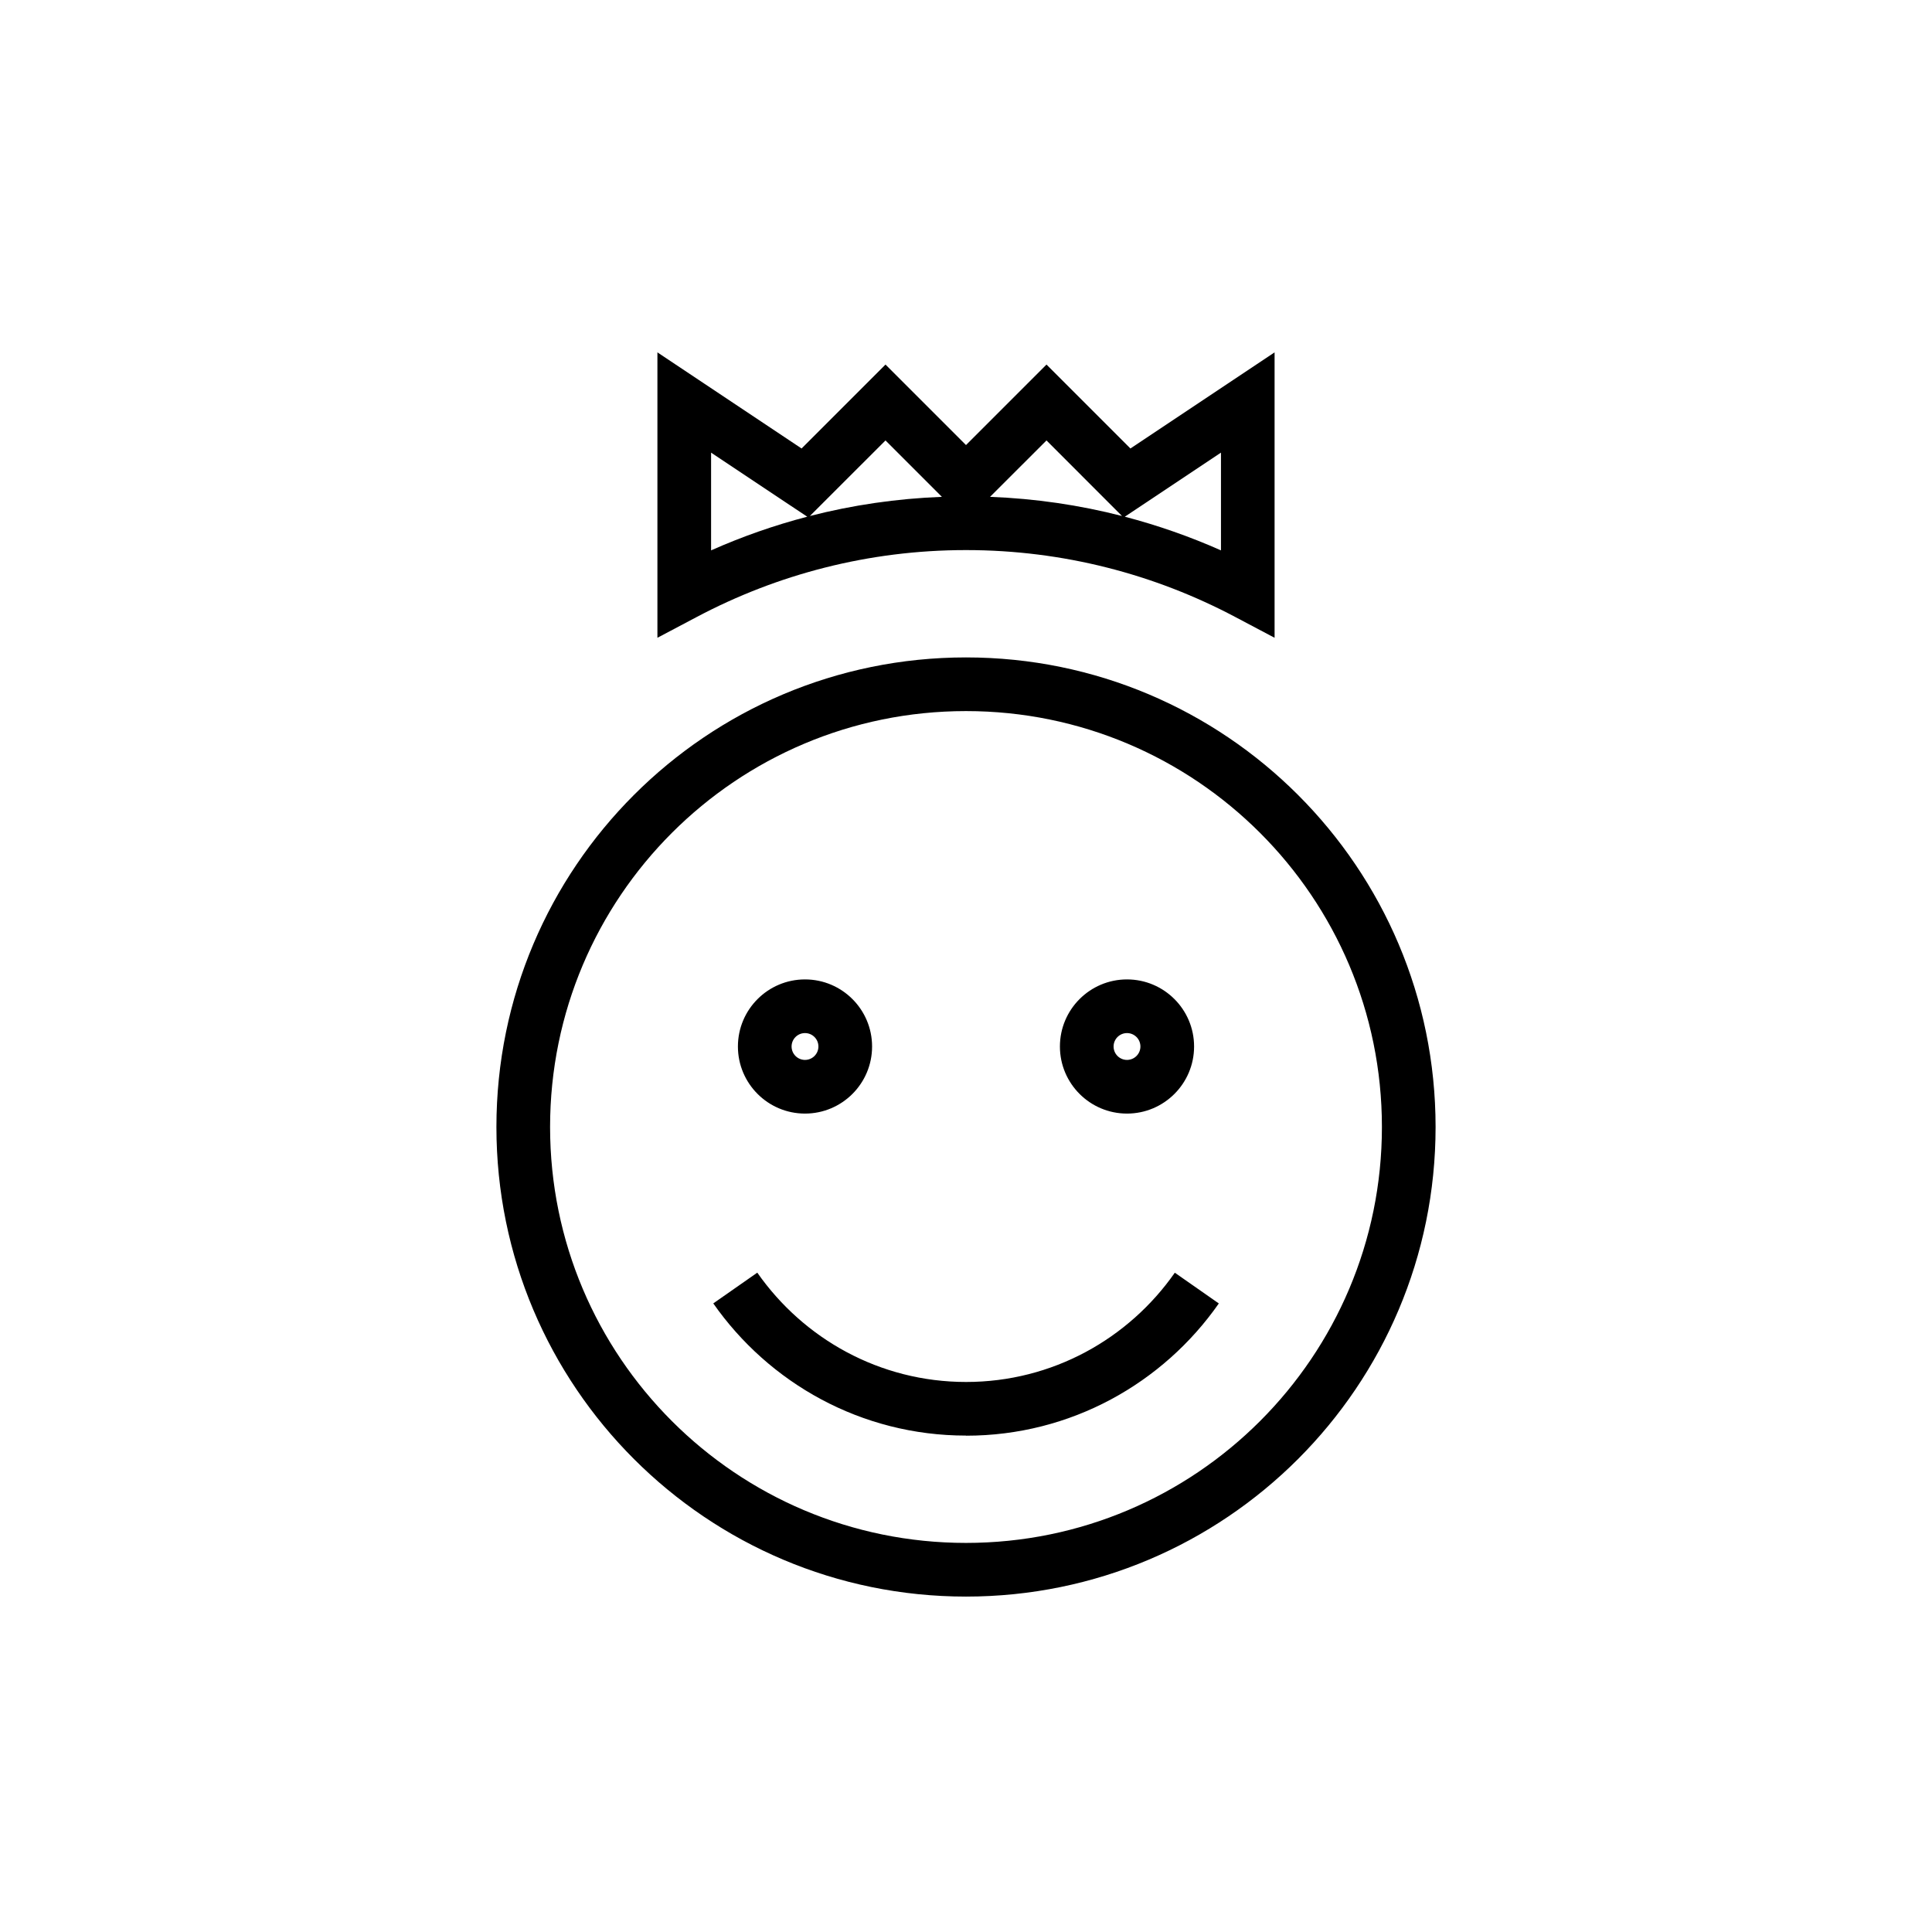
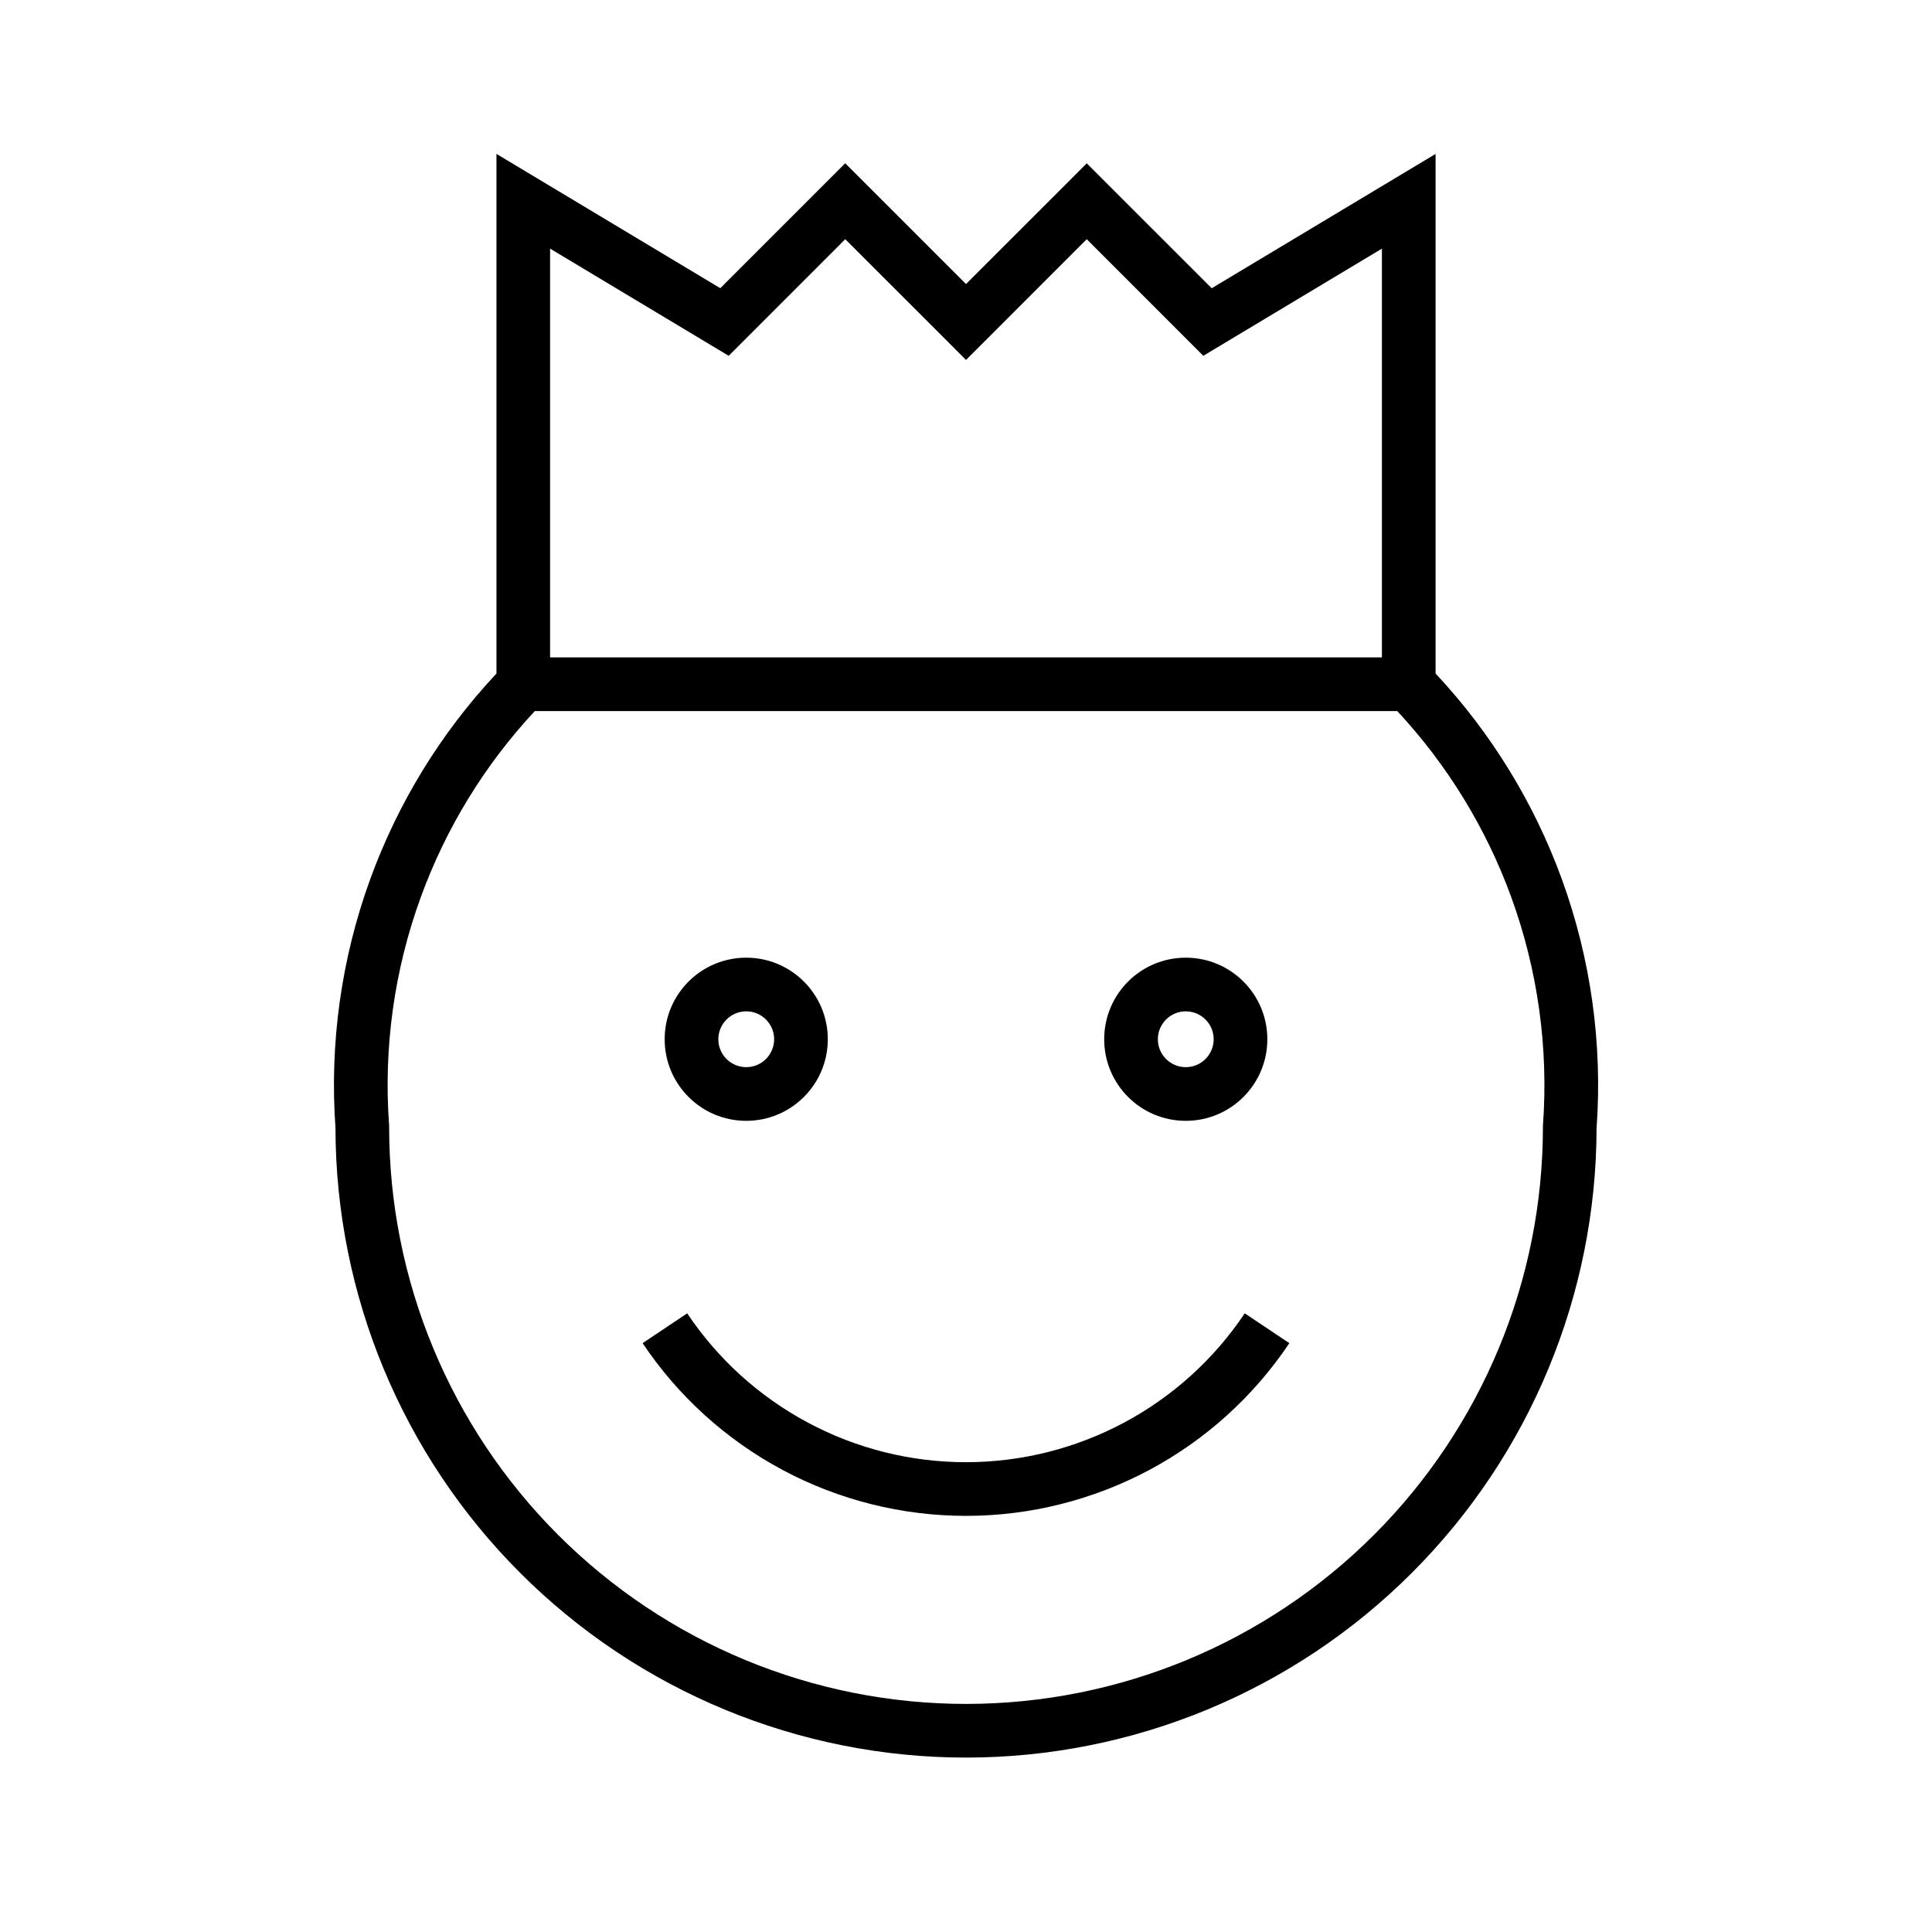
<svg xmlns="http://www.w3.org/2000/svg" width="36" height="36" viewBox="0,0,36,36">
-   <path fill-rule="evenodd" clip-rule="evenodd" d="m13.027,7.084-.777-.518v5.318l.734-.388c1.498-.793,3.203-1.246,5.016-1.246s3.518.453,5.016,1.246l.734.388V6.566l-.777.518-1.909,1.273L19.854,7.147,19.5,6.793l-.354.354L18,8.293,16.854,7.147,16.5,6.793l-.354.354-1.21,1.21-1.909-1.273zm.223,3.171V8.434l1.473.982.319.212c-.618.161-1.217.372-1.791.627zm4.301-.997c-.846.032-1.669.154-2.46.357l.262-.262L16.5,8.207l1.051,1.051zm3.357.357c-.791-.203-1.613-.325-2.46-.357L19.5,8.207,20.646,9.354l.262.262zm1.842.64c-.574-.255-1.173-.465-1.791-.627l.319-.212,1.473-.982v1.821zM18,13.25c-4.281,0-7.75,3.469-7.75,7.75,0,4.279,3.469,7.75,7.75,7.75,4.279,0,7.75-3.471,7.75-7.75,0-4.281-3.471-7.75-7.75-7.75zM9.25,21c0-4.833,3.917-8.75,8.75-8.75,4.832,0,8.75,3.917,8.75,8.75,0,4.832-3.918,8.75-8.75,8.75-4.833,0-8.75-3.918-8.75-8.75zM15,19.25c-.138,0-.25.112-.25.25s.112.25.25.25.25-.112.25-.25-.112-.25-.25-.25zm-1.25.25c0-.69.56-1.25,1.25-1.25s1.25.56,1.25,1.25-.56,1.25-1.25,1.25-1.25-.56-1.25-1.25zm7,0c0-.138.112-.25.25-.25s.25.112.25.25-.112.25-.25.25-.25-.112-.25-.25zm.25-1.25c-.69,0-1.25.56-1.25,1.25s.56,1.25,1.25,1.25,1.25-.56,1.25-1.25-.56-1.25-1.25-1.25zm-2.999,8.5c-1.954,0-3.672-.979-4.71-2.463l.82-.573c.861,1.231,2.28,2.037,3.891,2.037,1.609,0,3.03-.806,3.889-2.036l.82.573c-1.037,1.485-2.757,2.464-4.709,2.464z" />
+   <path fill-rule="evenodd" clip-rule="evenodd" d="m9.25,2.867.757.454,3.415,2.049,1.974-1.974.353-.354.354.354L18,5.293l1.897-1.896.353-.354.354.354,1.974,1.974,3.415-2.049.757-.454V12.55c1.034,1.105,1.835,2.409,2.353,3.833.539,1.482.76,3.062.647,4.635-.005,3.11-1.242,6.091-3.442,8.29C24.105,31.512,21.116,32.75,18,32.75s-6.105-1.238-8.308-3.442c-2.199-2.199-3.437-5.181-3.441-8.29-.112-1.573.108-3.153.647-4.635.518-1.424,1.318-2.728,2.353-3.833V2.867zM9.965,13.25c-.935,1.003-1.658,2.185-2.127,3.475-.493,1.356-.693,2.8-.588,4.239l.001.018V21c0,2.851,1.133,5.585,3.149,7.601S15.149,31.75,18,31.75s5.585-1.133,7.601-3.149S28.75,23.851,28.75,21v-.018l.001-.018c.105-1.439-.096-2.883-.588-4.239-.469-1.29-1.193-2.472-2.127-3.475H9.965zM10.25,4.633V12.25h15.5V4.633l-2.993,1.796-.335.201-.276-.276L20.25,4.457,18.354,6.354,18,6.707l-.353-.354L15.75,4.457,13.854,6.354l-.276.276-.335-.201L10.25,4.633zM22.095,18.845c-.287,0-.52.233-.52.52s.233.52.52.52.52-.233.52-.52-.233-.52-.52-.52zm-1.52.52c0-.84.68-1.52,1.52-1.52s1.52.68,1.52,1.52-.68,1.52-1.52,1.52-1.52-.68-1.52-1.52zm-7.19,0c0-.287.233-.52.52-.52s.52.233.52.52-.233.52-.52.52-.52-.233-.52-.52zm.52-1.52c-.84,0-1.52.68-1.52,1.52s.68,1.52,1.52,1.52c.839,0,1.52-.68,1.52-1.52s-.681-1.52-1.52-1.52zm.679,9.546c-1.051-.561-1.947-1.373-2.61-2.363l.831-.556c.571.854,1.344,1.553,2.25,2.037s1.917.737,2.944.737c1.027,0,2.038-.253,2.945-.737s1.679-1.184,2.25-2.037l.831.556c-.663.99-1.559,1.802-2.61,2.363s-2.224.855-3.416.855c-1.191,0-2.365-.294-3.416-.855z" />
</svg>
